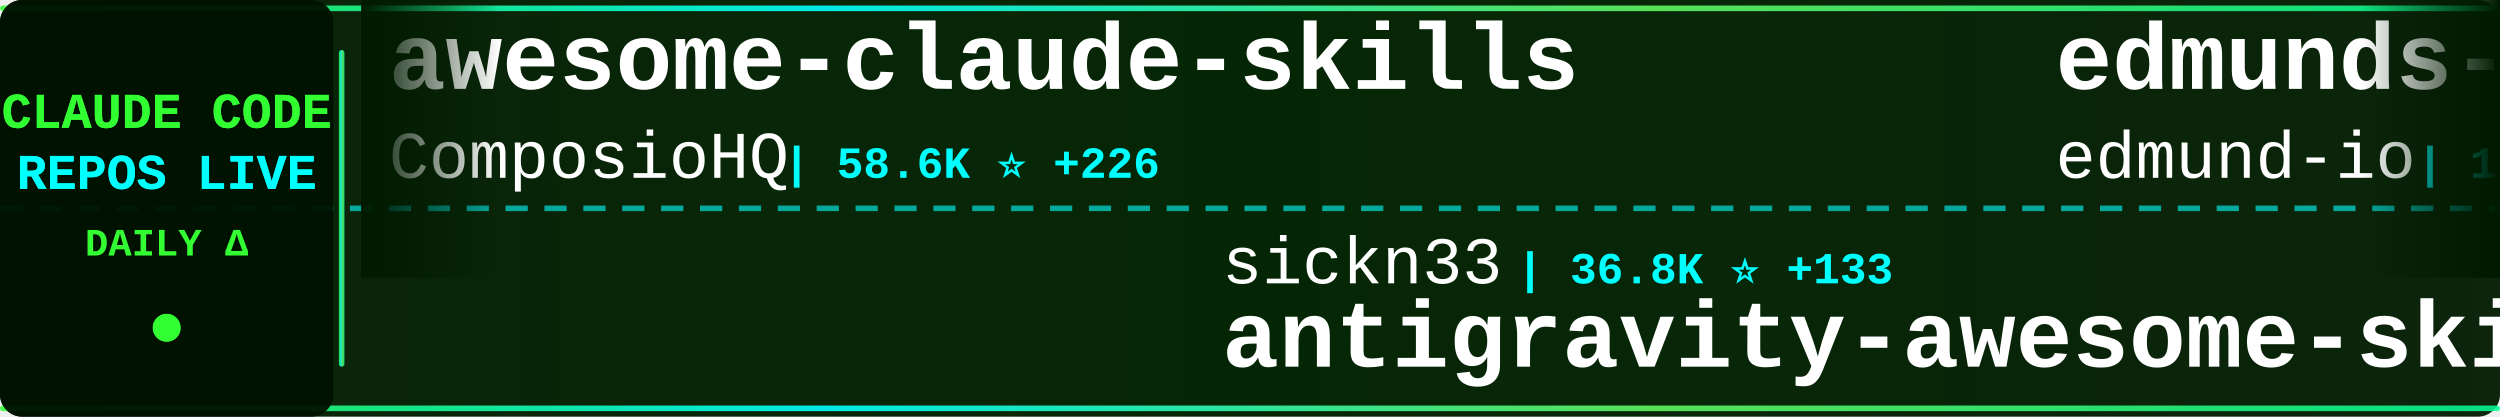
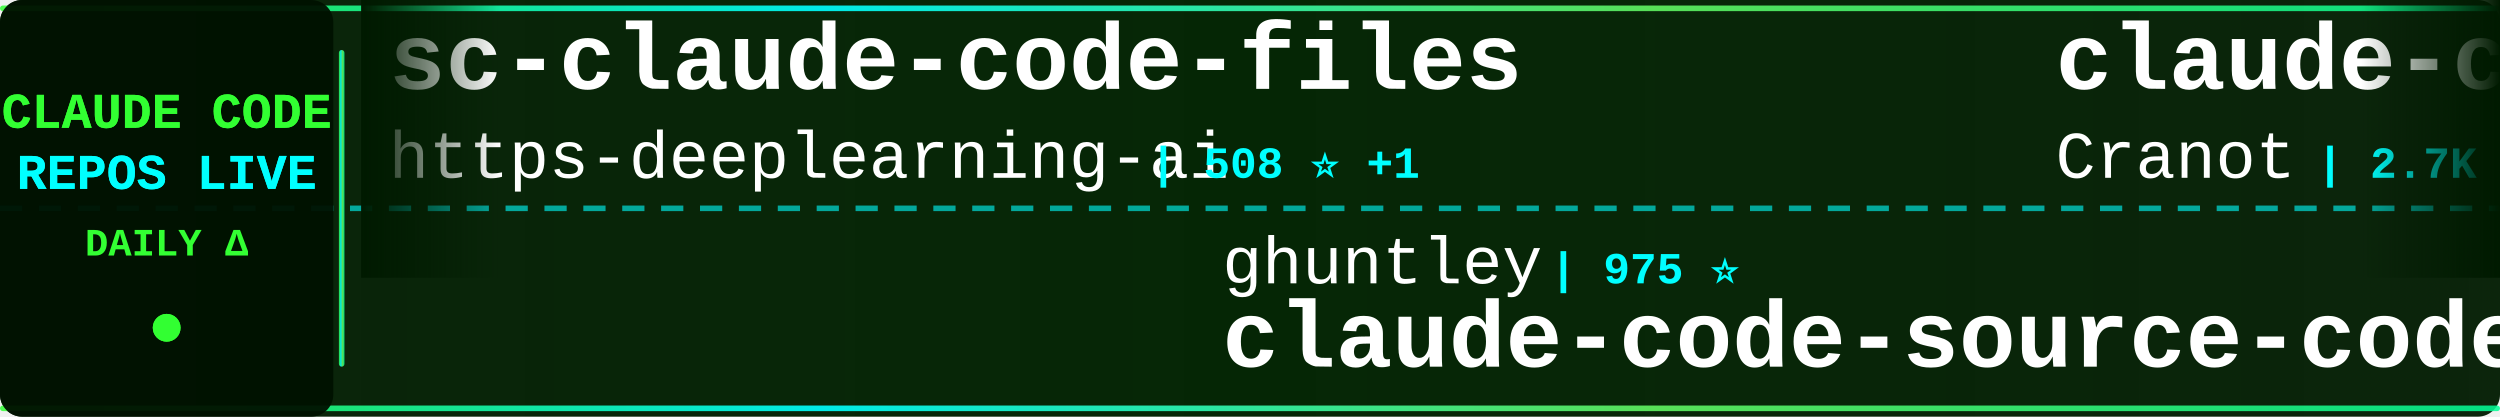
<svg xmlns="http://www.w3.org/2000/svg" width="900" height="150">
  <defs>
    <linearGradient id="tickerBg" x1="0%" y1="0%" x2="100%" y2="0%">
      <stop offset="0%" style="stop-color:#001a00;stop-opacity:0.95" />
      <stop offset="50%" style="stop-color:#002200;stop-opacity:0.98" />
      <stop offset="100%" style="stop-color:#001a00;stop-opacity:0.95" />
    </linearGradient>
    <linearGradient id="borderGrad" x1="0%" y1="0%" x2="100%" y2="0%">
      <stop offset="0%" style="stop-color:#33ff33;stop-opacity:0.85">
        <animate attributeName="stop-opacity" values="0.85;1;0.85" dur="2s" repeatCount="indefinite" />
      </stop>
      <stop offset="33%" style="stop-color:#00ffff;stop-opacity:0.9">
        <animate attributeName="stop-opacity" values="0.9;1;0.9" dur="2.2s" repeatCount="indefinite" />
      </stop>
      <stop offset="66%" style="stop-color:#66ff66;stop-opacity:0.85">
        <animate attributeName="stop-opacity" values="0.85;1;0.85" dur="1.8s" repeatCount="indefinite" />
      </stop>
      <stop offset="100%" style="stop-color:#00ff99;stop-opacity:0.85">
        <animate attributeName="stop-opacity" values="0.85;1;0.85" dur="2s" repeatCount="indefinite" />
      </stop>
    </linearGradient>
    <filter id="textGlow">
      <feGaussianBlur stdDeviation="0.1" result="coloredBlur" />
      <feMerge>
        <feMergeNode in="coloredBlur" />
        <feMergeNode in="SourceGraphic" />
      </feMerge>
    </filter>
    <filter id="metricGlow">
      <feGaussianBlur stdDeviation="0.2" result="coloredBlur" />
      <feMerge>
        <feMergeNode in="coloredBlur" />
        <feMergeNode in="SourceGraphic" />
      </feMerge>
    </filter>
    <linearGradient id="leftFade" x1="0%" y1="0%" x2="100%" y2="0%">
      <stop offset="0%" style="stop-color:#001a00;stop-opacity:1" />
      <stop offset="100%" style="stop-color:#001a00;stop-opacity:0" />
    </linearGradient>
    <linearGradient id="rightFade" x1="0%" y1="0%" x2="100%" y2="0%">
      <stop offset="0%" style="stop-color:#001a00;stop-opacity:0" />
      <stop offset="100%" style="stop-color:#001a00;stop-opacity:1" />
    </linearGradient>
  </defs>
  <rect width="900" height="150" fill="url(#tickerBg)" rx="8" />
  <rect x="0" y="2" width="900" height="2" fill="url(#borderGrad)" rx="1" />
  <rect x="0" y="146" width="900" height="2" fill="url(#borderGrad)" rx="1" />
  <line x1="0" y1="75" x2="900" y2="75" stroke="#00ffff" stroke-width="2" stroke-dasharray="8 6" opacity="0.6" />
  <rect x="0" y="0" width="120" height="150" fill="#001100" opacity="0.95" rx="8" />
  <text x="60" y="46" font-family="'Courier New', monospace" font-size="18" font-weight="bold" fill="#33ff33" text-anchor="middle" filter="url(#textGlow)">
    CLAUDE CODE
  </text>
  <text x="60" y="68" font-family="'Courier New', monospace" font-size="18" font-weight="bold" fill="#00ffff" text-anchor="middle" filter="url(#textGlow)">
    REPOS LIVE
  </text>
  <text x="60" y="92" font-family="'Courier New', monospace" font-size="14" font-weight="bold" fill="#33ff33" text-anchor="middle">
    DAILY Δ
  </text>
  <circle cx="60" cy="118" r="5" fill="#33ff33" filter="url(#metricGlow)">
    <animate attributeName="r" values="4;6;4" dur="1.5s" repeatCount="indefinite" />
    <animate attributeName="opacity" values="0.6;1;0.6" dur="1.5s" repeatCount="indefinite" />
  </circle>
  <rect x="122" y="18" width="2" height="114" fill="url(#borderGrad)" rx="1" />
  <clipPath id="tickerClip">
    <rect x="130" y="0" width="770" height="150" />
  </clipPath>
  <g clip-path="url(#tickerClip)">
    <g id="tickerItems">
      <animateTransform attributeName="transform" attributeType="XML" type="translate" from="0 0" to="-3000 0" dur="54s" repeatCount="indefinite" />
      <g transform="translate(0, 0)">
-         <text x="140" y="32" font-family="'Courier New', monospace" font-size="34" font-weight="bold" fill="#ffffff">awesome-claude-skills</text>
-         <text x="140" y="64" font-family="'Courier New', monospace" font-size="24" font-weight="normal" fill="#ffffff" opacity="1.0">ComposioHQ</text>
-         <text x="282" y="64" font-family="'Courier New', monospace" font-size="16" font-weight="bold" fill="#00ffff"> | 58.6K ⭐ +226</text>
+         <text x="140" y="32" font-family="'Courier New', monospace" font-size="34" font-weight="bold" fill="#ffffff">sc-claude-code-files</text>
+         <text x="140" y="64" font-family="'Courier New', monospace" font-size="24" font-weight="normal" fill="#ffffff" opacity="1.0">https-deeplearning-ai</text>
+         <text x="414" y="64" font-family="'Courier New', monospace" font-size="16" font-weight="bold" fill="#00ffff"> | 508 ⭐ +1</text>
      </g>
      <g transform="translate(300, 0)">
-         <text x="140" y="102" font-family="'Courier New', monospace" font-size="24" font-weight="normal" fill="#ffffff" opacity="1.0">sickn33</text>
-         <text x="246" y="102" font-family="'Courier New', monospace" font-size="16" font-weight="bold" fill="#00ffff"> | 36.8K ⭐ +133</text>
-         <text x="140" y="132" font-family="'Courier New', monospace" font-size="34" font-weight="bold" fill="#ffffff">antigravity-awesome-skil...</text>
+         <text x="140" y="102" font-family="'Courier New', monospace" font-size="24" font-weight="normal" fill="#ffffff" opacity="1.0">ghuntley</text>
+         <text x="258" y="102" font-family="'Courier New', monospace" font-size="16" font-weight="bold" fill="#00ffff"> | 975 ⭐</text>
+         <text x="140" y="132" font-family="'Courier New', monospace" font-size="34" font-weight="bold" fill="#ffffff">claude-code-source-code-...</text>
      </g>
      <g transform="translate(600, 0)">
-         <text x="140" y="32" font-family="'Courier New', monospace" font-size="34" font-weight="bold" fill="#ffffff">edmunds-claude-code</text>
-         <text x="140" y="64" font-family="'Courier New', monospace" font-size="24" font-weight="normal" fill="#ffffff" opacity="1.0">edmund-io</text>
-         <text x="270" y="64" font-family="'Courier New', monospace" font-size="16" font-weight="bold" fill="#00ffff"> | 1.4K ⭐ +2</text>
+         <text x="140" y="32" font-family="'Courier New', monospace" font-size="34" font-weight="bold" fill="#ffffff">claude-code-guide</text>
+         <text x="140" y="64" font-family="'Courier New', monospace" font-size="24" font-weight="normal" fill="#ffffff" opacity="1.0">Cranot</text>
+         <text x="234" y="64" font-family="'Courier New', monospace" font-size="16" font-weight="bold" fill="#00ffff"> | 2.7K ⭐ +16</text>
      </g>
      <g transform="translate(900, 0)">
-         <text x="140" y="102" font-family="'Courier New', monospace" font-size="24" font-weight="normal" fill="#ffffff" opacity="1.0">Piebald-AI</text>
-         <text x="282" y="102" font-family="'Courier New', monospace" font-size="16" font-weight="bold" fill="#00ffff"> | 10.0K ⭐ +38</text>
-         <text x="140" y="132" font-family="'Courier New', monospace" font-size="34" font-weight="bold" fill="#ffffff">claude-code-system-promp...</text>
+         <text x="140" y="102" font-family="'Courier New', monospace" font-size="24" font-weight="normal" fill="#ffffff" opacity="1.0">kodu-ai</text>
+         <text x="246" y="102" font-family="'Courier New', monospace" font-size="16" font-weight="bold" fill="#00ffff"> | 5.3K ⭐ +2</text>
+         <text x="140" y="132" font-family="'Courier New', monospace" font-size="34" font-weight="bold" fill="#ffffff">claude-coder</text>
      </g>
      <g transform="translate(1200, 0)">
-         <text x="140" y="32" font-family="'Courier New', monospace" font-size="34" font-weight="bold" fill="#ffffff">claude-code-router</text>
-         <text x="140" y="64" font-family="'Courier New', monospace" font-size="24" font-weight="normal" fill="#ffffff" opacity="1.0">musistudio</text>
-         <text x="282" y="64" font-family="'Courier New', monospace" font-size="16" font-weight="bold" fill="#00ffff"> | 33.6K ⭐ +58</text>
+         <text x="140" y="32" font-family="'Courier New', monospace" font-size="34" font-weight="bold" fill="#ffffff">claude-code-webui</text>
+         <text x="140" y="64" font-family="'Courier New', monospace" font-size="24" font-weight="normal" fill="#ffffff" opacity="1.0">sugyan</text>
+         <text x="234" y="64" font-family="'Courier New', monospace" font-size="16" font-weight="bold" fill="#00ffff"> | 1.1K ⭐ +4</text>
      </g>
      <g transform="translate(1500, 0)">
+         <text x="140" y="102" font-family="'Courier New', monospace" font-size="24" font-weight="normal" fill="#ffffff" opacity="1.0">Pimzino</text>
+         <text x="246" y="102" font-family="'Courier New', monospace" font-size="16" font-weight="bold" fill="#00ffff"> | 3.7K ⭐ +2</text>
+         <text x="140" y="132" font-family="'Courier New', monospace" font-size="34" font-weight="bold" fill="#ffffff">claude-code-spec-workflo...</text>
+       </g>
+       <g transform="translate(1800, 0)">
+         <text x="140" y="32" font-family="'Courier New', monospace" font-size="34" font-weight="bold" fill="#ffffff">Auto-claude-code-researc...</text>
+         <text x="140" y="64" font-family="'Courier New', monospace" font-size="24" font-weight="normal" fill="#ffffff" opacity="1.0">wanshuiyin</text>
+         <text x="282" y="64" font-family="'Courier New', monospace" font-size="16" font-weight="bold" fill="#00ffff"> | 8.4K ⭐ +186</text>
+       </g>
+       <g transform="translate(2100, 0)">
        <text x="140" y="102" font-family="'Courier New', monospace" font-size="24" font-weight="normal" fill="#ffffff" opacity="1.0">fazxes</text>
        <text x="234" y="102" font-family="'Courier New', monospace" font-size="16" font-weight="bold" fill="#00ffff"> | 213 ⭐</text>
        <text x="140" y="132" font-family="'Courier New', monospace" font-size="34" font-weight="bold" fill="#ffffff">Claude-code</text>
      </g>
-       <g transform="translate(1800, 0)">
-         <text x="140" y="32" font-family="'Courier New', monospace" font-size="34" font-weight="bold" fill="#ffffff">agents</text>
-         <text x="140" y="64" font-family="'Courier New', monospace" font-size="24" font-weight="normal" fill="#ffffff" opacity="1.0">wshobson</text>
-         <text x="258" y="64" font-family="'Courier New', monospace" font-size="16" font-weight="bold" fill="#00ffff"> | 35.0K ⭐ +59</text>
-       </g>
-       <g transform="translate(2100, 0)">
-         <text x="140" y="102" font-family="'Courier New', monospace" font-size="24" font-weight="normal" fill="#ffffff" opacity="1.0">anthropics</text>
-         <text x="282" y="102" font-family="'Courier New', monospace" font-size="16" font-weight="bold" fill="#00ffff"> | 814 ⭐ +4</text>
-         <text x="140" y="132" font-family="'Courier New', monospace" font-size="34" font-weight="bold" fill="#ffffff">claude-code-base-action</text>
-       </g>
      <g transform="translate(2400, 0)">
-         <text x="140" y="32" font-family="'Courier New', monospace" font-size="34" font-weight="bold" fill="#ffffff">claude-code-source-code</text>
-         <text x="140" y="64" font-family="'Courier New', monospace" font-size="24" font-weight="normal" fill="#ffffff" opacity="1.0">777genius</text>
-         <text x="270" y="64" font-family="'Courier New', monospace" font-size="16" font-weight="bold" fill="#00ffff"> | 908 ⭐ +1</text>
+         <text x="140" y="32" font-family="'Courier New', monospace" font-size="34" font-weight="bold" fill="#ffffff">claude-code-templates</text>
+         <text x="140" y="64" font-family="'Courier New', monospace" font-size="24" font-weight="normal" fill="#ffffff" opacity="1.0">davila7</text>
+         <text x="246" y="64" font-family="'Courier New', monospace" font-size="16" font-weight="bold" fill="#00ffff"> | 27.0K ⭐ +67</text>
      </g>
      <g transform="translate(2700, 0)">
-         <text x="140" y="102" font-family="'Courier New', monospace" font-size="24" font-weight="normal" fill="#ffffff" opacity="1.0">lst97</text>
-         <text x="222" y="102" font-family="'Courier New', monospace" font-size="16" font-weight="bold" fill="#00ffff"> | 1.6K ⭐</text>
-         <text x="140" y="132" font-family="'Courier New', monospace" font-size="34" font-weight="bold" fill="#ffffff">claude-code-sub-agents</text>
+         <text x="140" y="102" font-family="'Courier New', monospace" font-size="24" font-weight="normal" fill="#ffffff" opacity="1.0">hangsman</text>
+         <text x="258" y="102" font-family="'Courier New', monospace" font-size="16" font-weight="bold" fill="#00ffff"> | 770 ⭐ +1</text>
+         <text x="140" y="132" font-family="'Courier New', monospace" font-size="34" font-weight="bold" fill="#ffffff">claude-code-source</text>
      </g>
      <g transform="translate(3000, 0)">
-         <text x="140" y="32" font-family="'Courier New', monospace" font-size="34" font-weight="bold" fill="#ffffff">awesome-claude-skills</text>
-         <text x="140" y="64" font-family="'Courier New', monospace" font-size="24" font-weight="normal" fill="#ffffff" opacity="1.0">ComposioHQ</text>
-         <text x="282" y="64" font-family="'Courier New', monospace" font-size="16" font-weight="bold" fill="#00ffff"> | 58.6K ⭐ +226</text>
+         <text x="140" y="32" font-family="'Courier New', monospace" font-size="34" font-weight="bold" fill="#ffffff">sc-claude-code-files</text>
+         <text x="140" y="64" font-family="'Courier New', monospace" font-size="24" font-weight="normal" fill="#ffffff" opacity="1.0">https-deeplearning-ai</text>
+         <text x="414" y="64" font-family="'Courier New', monospace" font-size="16" font-weight="bold" fill="#00ffff"> | 508 ⭐ +1</text>
      </g>
      <g transform="translate(3300, 0)">
-         <text x="140" y="102" font-family="'Courier New', monospace" font-size="24" font-weight="normal" fill="#ffffff" opacity="1.0">sickn33</text>
-         <text x="246" y="102" font-family="'Courier New', monospace" font-size="16" font-weight="bold" fill="#00ffff"> | 36.8K ⭐ +133</text>
-         <text x="140" y="132" font-family="'Courier New', monospace" font-size="34" font-weight="bold" fill="#ffffff">antigravity-awesome-skil...</text>
+         <text x="140" y="102" font-family="'Courier New', monospace" font-size="24" font-weight="normal" fill="#ffffff" opacity="1.0">ghuntley</text>
+         <text x="258" y="102" font-family="'Courier New', monospace" font-size="16" font-weight="bold" fill="#00ffff"> | 975 ⭐</text>
+         <text x="140" y="132" font-family="'Courier New', monospace" font-size="34" font-weight="bold" fill="#ffffff">claude-code-source-code-...</text>
      </g>
      <g transform="translate(3600, 0)">
-         <text x="140" y="32" font-family="'Courier New', monospace" font-size="34" font-weight="bold" fill="#ffffff">edmunds-claude-code</text>
-         <text x="140" y="64" font-family="'Courier New', monospace" font-size="24" font-weight="normal" fill="#ffffff" opacity="1.0">edmund-io</text>
-         <text x="270" y="64" font-family="'Courier New', monospace" font-size="16" font-weight="bold" fill="#00ffff"> | 1.4K ⭐ +2</text>
+         <text x="140" y="32" font-family="'Courier New', monospace" font-size="34" font-weight="bold" fill="#ffffff">claude-code-guide</text>
+         <text x="140" y="64" font-family="'Courier New', monospace" font-size="24" font-weight="normal" fill="#ffffff" opacity="1.0">Cranot</text>
+         <text x="234" y="64" font-family="'Courier New', monospace" font-size="16" font-weight="bold" fill="#00ffff"> | 2.7K ⭐ +16</text>
      </g>
      <g transform="translate(3900, 0)">
-         <text x="140" y="102" font-family="'Courier New', monospace" font-size="24" font-weight="normal" fill="#ffffff" opacity="1.0">Piebald-AI</text>
-         <text x="282" y="102" font-family="'Courier New', monospace" font-size="16" font-weight="bold" fill="#00ffff"> | 10.0K ⭐ +38</text>
-         <text x="140" y="132" font-family="'Courier New', monospace" font-size="34" font-weight="bold" fill="#ffffff">claude-code-system-promp...</text>
+         <text x="140" y="102" font-family="'Courier New', monospace" font-size="24" font-weight="normal" fill="#ffffff" opacity="1.0">kodu-ai</text>
+         <text x="246" y="102" font-family="'Courier New', monospace" font-size="16" font-weight="bold" fill="#00ffff"> | 5.3K ⭐ +2</text>
+         <text x="140" y="132" font-family="'Courier New', monospace" font-size="34" font-weight="bold" fill="#ffffff">claude-coder</text>
      </g>
    </g>
  </g>
  <rect x="130" y="0" width="50" height="100" fill="url(#leftFade)" />
  <rect x="850" y="0" width="50" height="100" fill="url(#rightFade)" />
</svg>
